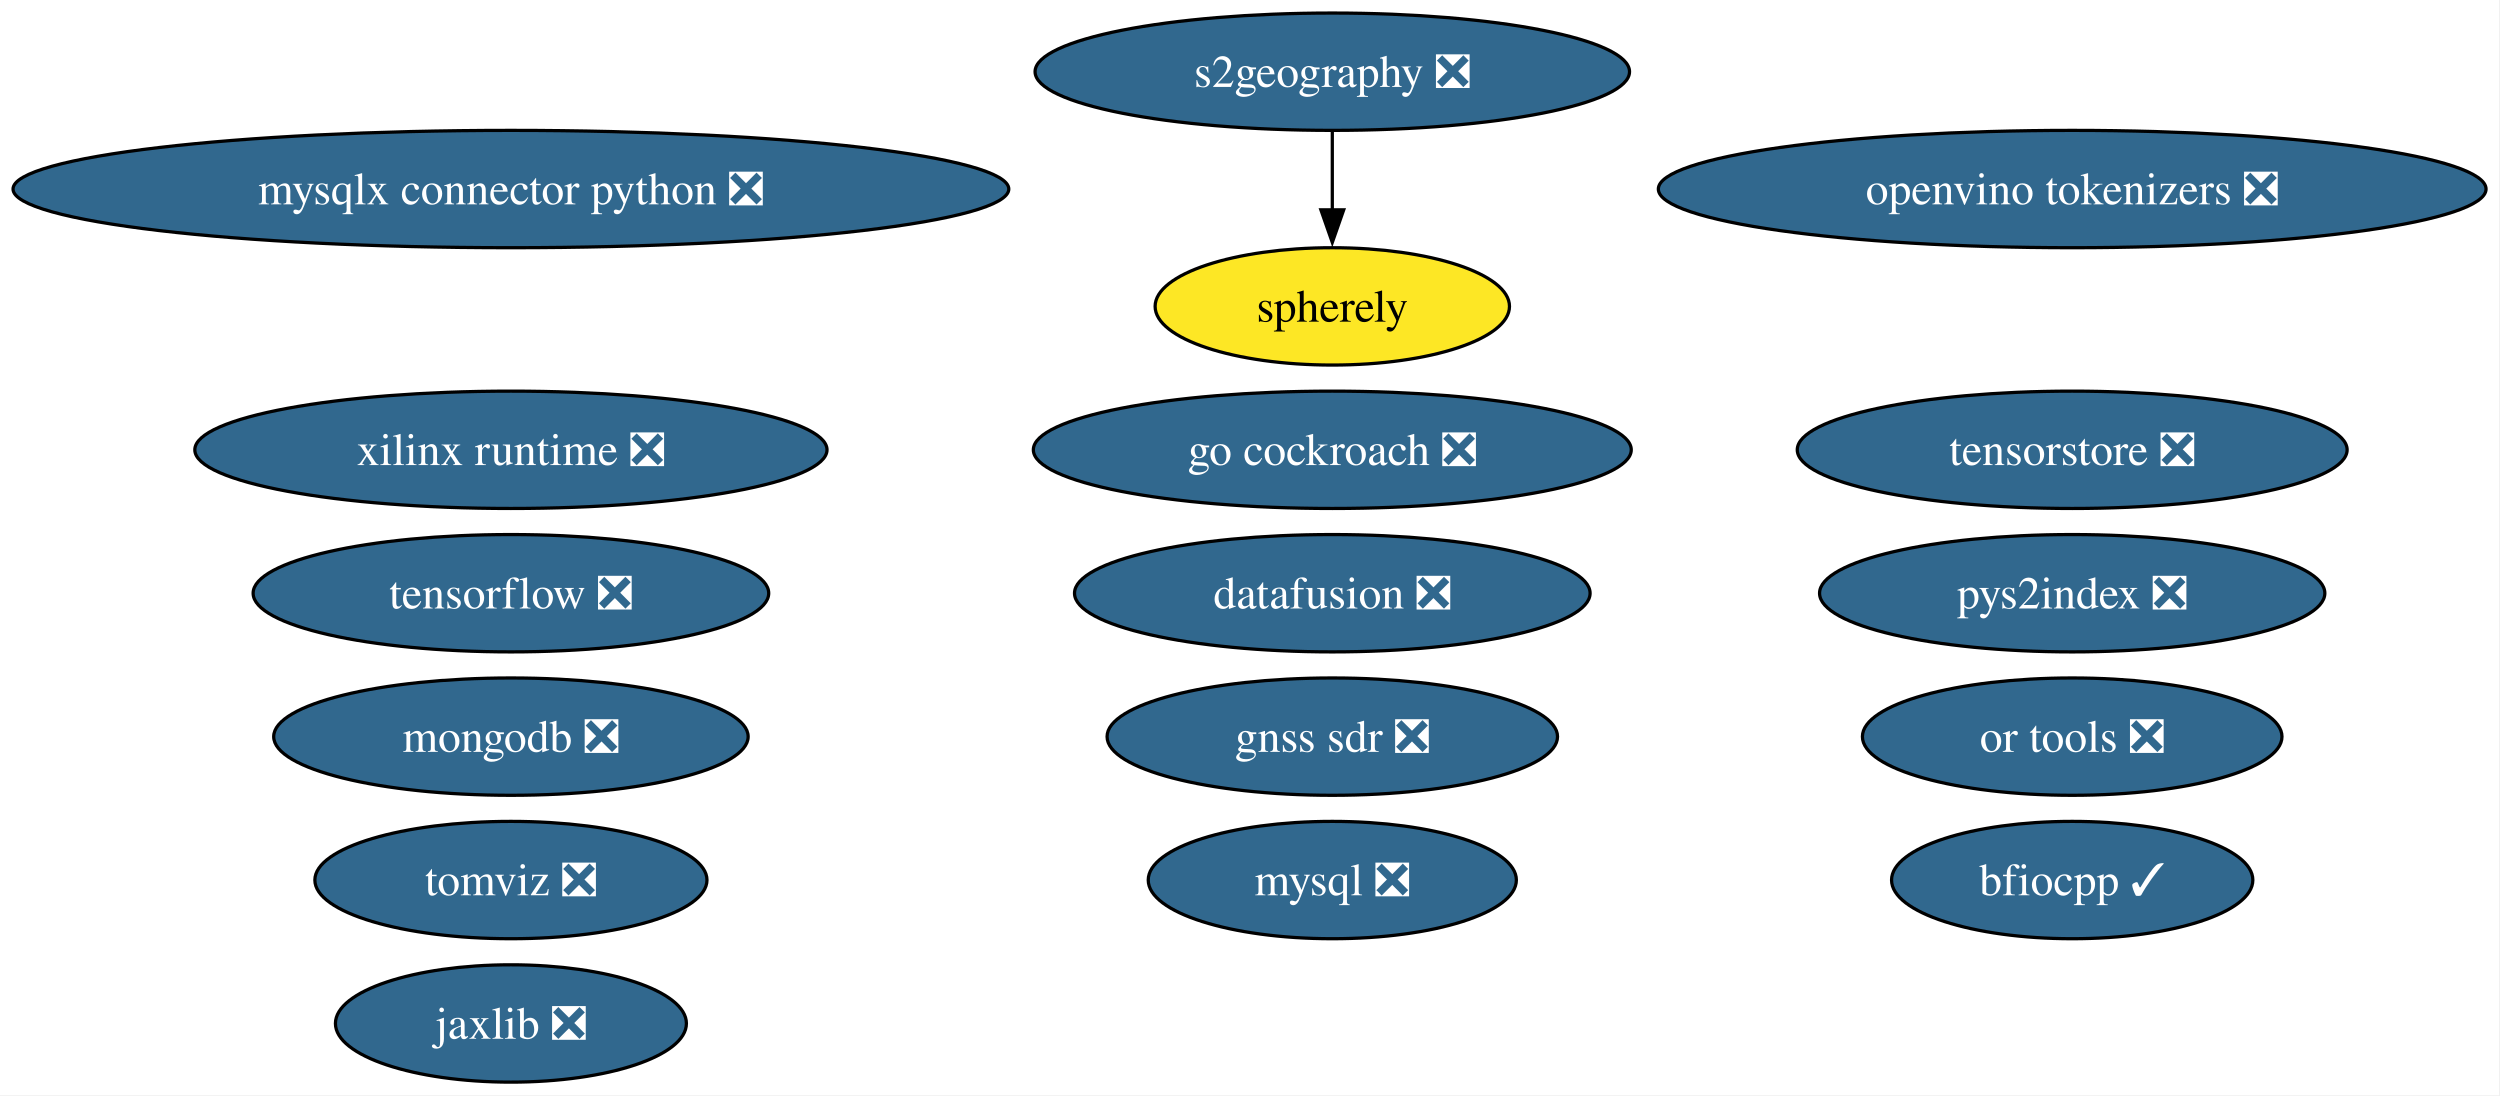
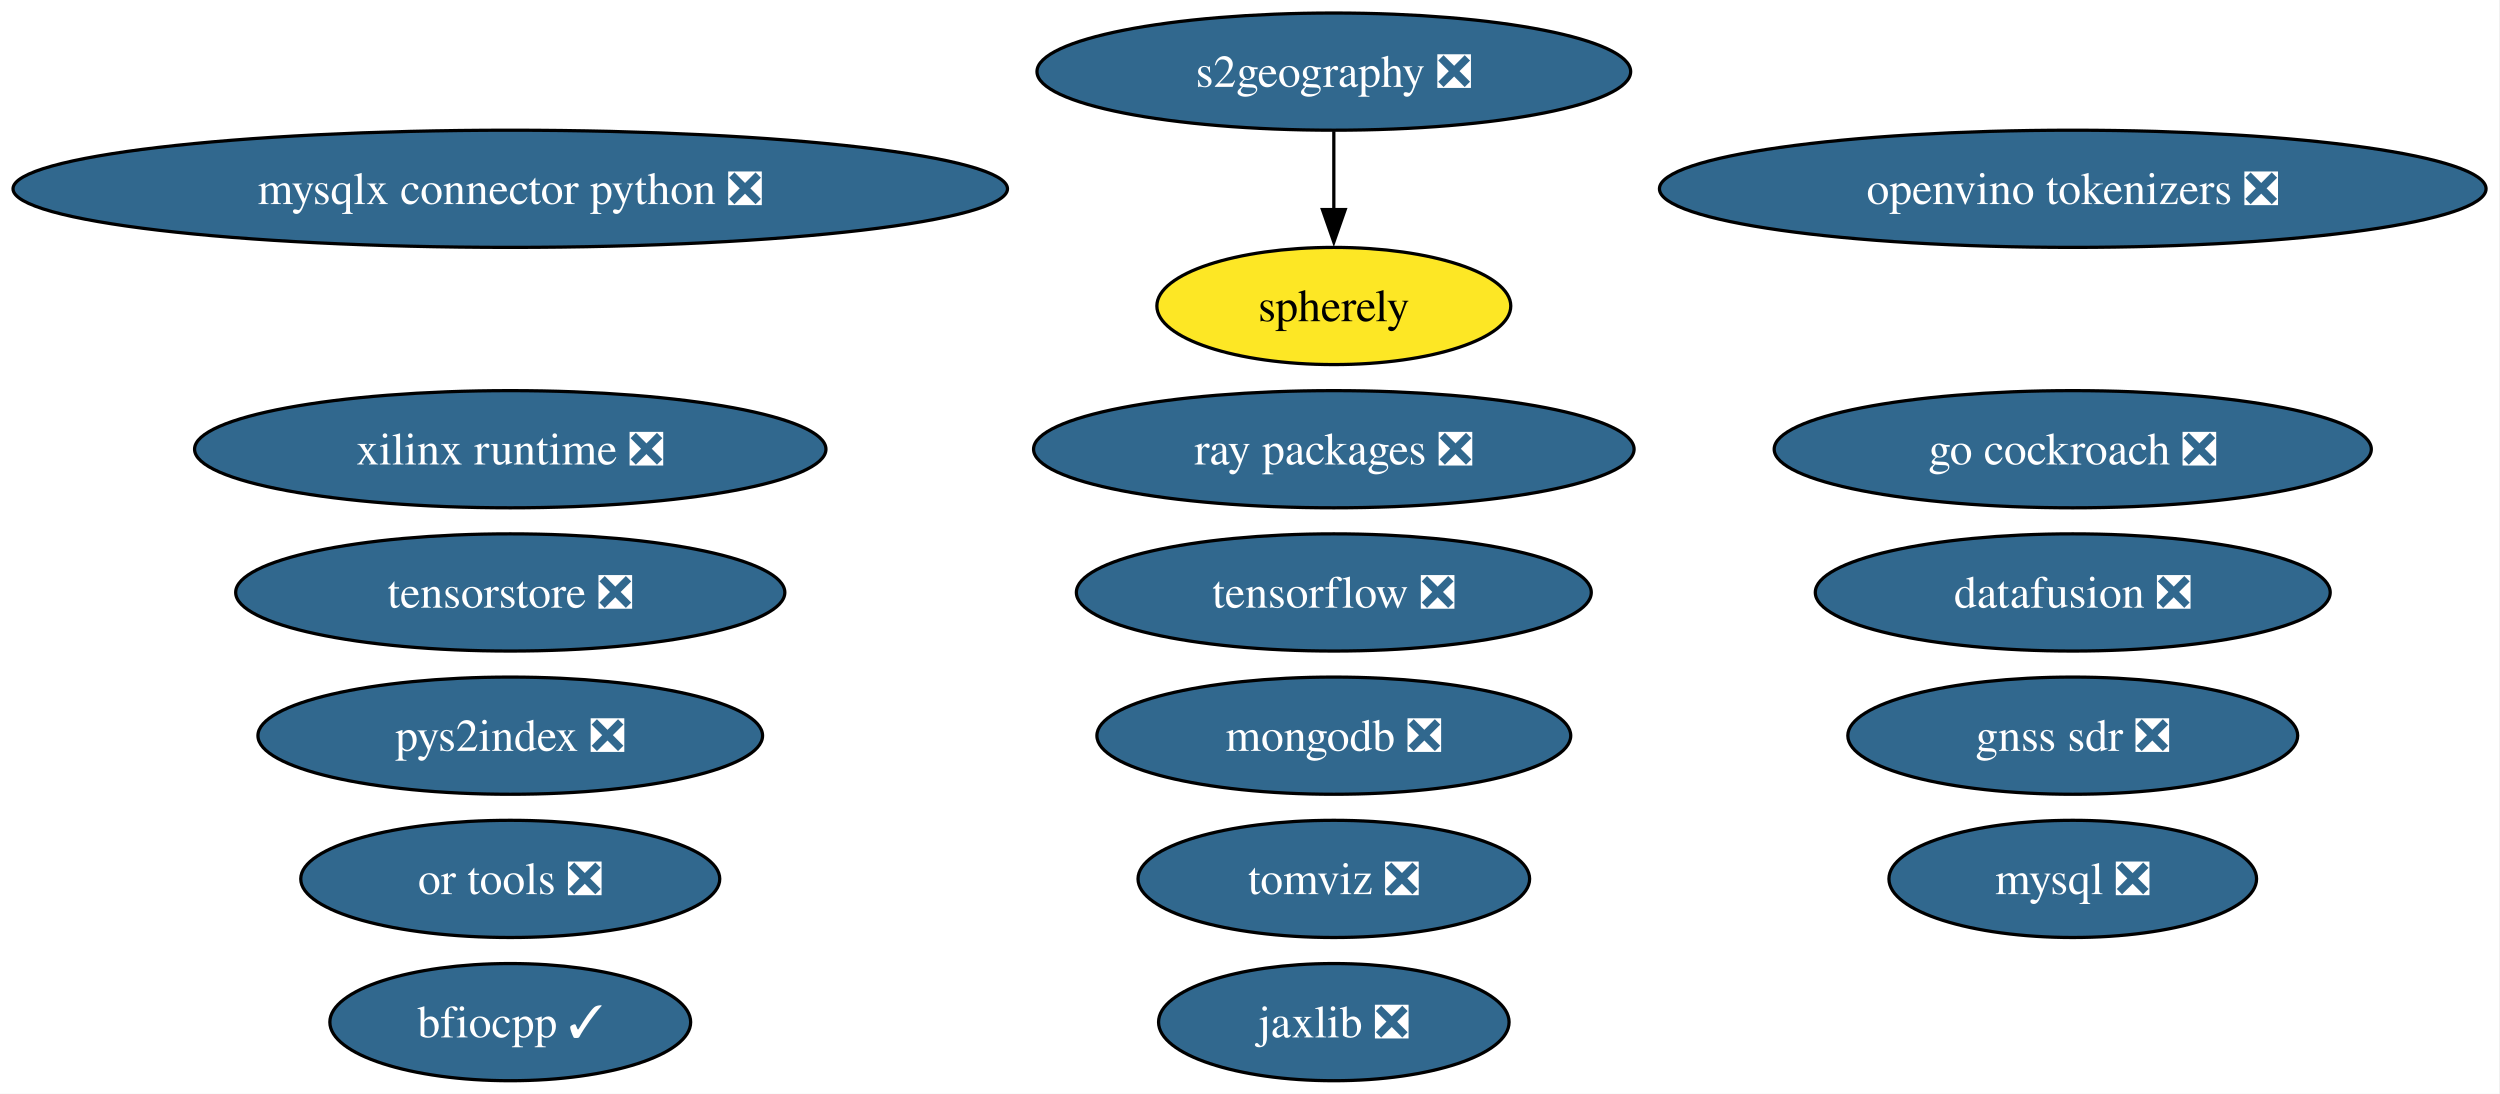
- <svg xmlns="http://www.w3.org/2000/svg" xmlns:xlink="http://www.w3.org/1999/xlink" width="767pt" height="336pt" viewBox="0.00 0.00 767.00 336.00">
+ <svg xmlns="http://www.w3.org/2000/svg" xmlns:xlink="http://www.w3.org/1999/xlink" width="768pt" height="336pt" viewBox="0.00 0.00 768.00 336.00">
  <g id="graph0" class="graph" transform="scale(1 1) rotate(0) translate(4 332)">
-     <polygon fill="white" stroke="none" points="-4,4 -4,-332 762.72,-332 762.72,4 -4,4" />
+     <polygon fill="white" stroke="none" points="-4,4 -4,-332 763.72,-332 763.72,4 -4,4" />
    <g id="node1" class="node">
      <g id="a_node1">
        <a xlink:href="https://github.com/conda-forge/mysql-feedstock/pull/113" xlink:title="mysql ❎">
-           <ellipse fill="#31688e" stroke="black" cx="404.75" cy="-62" rx="56.47" ry="18" />
-           <text xml:space="preserve" text-anchor="middle" x="404.75" y="-57.33" font-family="Times,serif" font-size="14.00" fill="white">mysql ❎</text>
+           <ellipse fill="#31688e" stroke="black" cx="632.75" cy="-62" rx="56.47" ry="18" />
+           <text xml:space="preserve" text-anchor="middle" x="632.75" y="-57.33" font-family="Times,serif" font-size="14.00" fill="white">mysql ❎</text>
        </a>
      </g>
    </g>
    <g id="node2" class="node">
      <g id="a_node2">
        <a xlink:href="https://github.com/conda-forge/tensorflow-feedstock/pull/433" xlink:title="tensorflow ❎">
-           <ellipse fill="#31688e" stroke="black" cx="152.75" cy="-150" rx="79.09" ry="18" />
-           <text xml:space="preserve" text-anchor="middle" x="152.75" y="-145.32" font-family="Times,serif" font-size="14.00" fill="white">tensorflow ❎</text>
+           <ellipse fill="#31688e" stroke="black" cx="405.75" cy="-150" rx="79.09" ry="18" />
+           <text xml:space="preserve" text-anchor="middle" x="405.75" y="-145.32" font-family="Times,serif" font-size="14.00" fill="white">tensorflow ❎</text>
        </a>
      </g>
    </g>
    <g id="node3" class="node">
      <g id="a_node3">
        <a xlink:href="https://github.com/conda-forge/mongodb-feedstock/pull/105" xlink:title="mongodb ❎">
-           <ellipse fill="#31688e" stroke="black" cx="152.75" cy="-106" rx="72.78" ry="18" />
-           <text xml:space="preserve" text-anchor="middle" x="152.75" y="-101.33" font-family="Times,serif" font-size="14.00" fill="white">mongodb ❎</text>
+           <ellipse fill="#31688e" stroke="black" cx="405.75" cy="-106" rx="72.78" ry="18" />
+           <text xml:space="preserve" text-anchor="middle" x="405.75" y="-101.33" font-family="Times,serif" font-size="14.00" fill="white">mongodb ❎</text>
        </a>
      </g>
    </g>
    <g id="node4" class="node">
      <g id="a_node4">
        <a xlink:href="https://github.com/conda-forge/jaxlib-feedstock/pull/316" xlink:title="jaxlib ❎">
-           <ellipse fill="#31688e" stroke="black" cx="152.75" cy="-18" rx="53.84" ry="18" />
-           <text xml:space="preserve" text-anchor="middle" x="152.75" y="-13.32" font-family="Times,serif" font-size="14.00" fill="white">jaxlib ❎</text>
+           <ellipse fill="#31688e" stroke="black" cx="405.75" cy="-18" rx="53.84" ry="18" />
+           <text xml:space="preserve" text-anchor="middle" x="405.75" y="-13.32" font-family="Times,serif" font-size="14.00" fill="white">jaxlib ❎</text>
        </a>
      </g>
    </g>
    <g id="node5" class="node">
      <g id="a_node5">
        <a xlink:href="https://github.com/conda-forge/go-cockroach-feedstock/pull/33" xlink:title="go cockroach ❎">
-           <ellipse fill="#31688e" stroke="black" cx="404.75" cy="-194" rx="91.72" ry="18" />
-           <text xml:space="preserve" text-anchor="middle" x="404.75" y="-189.32" font-family="Times,serif" font-size="14.00" fill="white">go cockroach ❎</text>
+           <ellipse fill="#31688e" stroke="black" cx="632.75" cy="-194" rx="91.72" ry="18" />
+           <text xml:space="preserve" text-anchor="middle" x="632.75" y="-189.32" font-family="Times,serif" font-size="14.00" fill="white">go cockroach ❎</text>
        </a>
      </g>
    </g>
    <g id="node6" class="node">
      <g id="a_node6">
        <a xlink:href="https://github.com/conda-forge/pys2index-feedstock/pull/29" xlink:title="pys2index ❎">
-           <ellipse fill="#31688e" stroke="black" cx="631.75" cy="-150" rx="77.51" ry="18" />
-           <text xml:space="preserve" text-anchor="middle" x="631.75" y="-145.32" font-family="Times,serif" font-size="14.00" fill="white">pys2index ❎</text>
+           <ellipse fill="#31688e" stroke="black" cx="152.75" cy="-106" rx="77.51" ry="18" />
+           <text xml:space="preserve" text-anchor="middle" x="152.75" y="-101.33" font-family="Times,serif" font-size="14.00" fill="white">pys2index ❎</text>
        </a>
      </g>
    </g>
    <g id="node7" class="node">
      <g id="a_node7">
-         <a xlink:href="https://github.com/conda-forge/tomviz-feedstock/pull/75" xlink:title="tomviz ❎">
-           <ellipse fill="#31688e" stroke="black" cx="152.75" cy="-62" rx="60.15" ry="18" />
-           <text xml:space="preserve" text-anchor="middle" x="152.75" y="-57.33" font-family="Times,serif" font-size="14.00" fill="white">tomviz ❎</text>
+         <a xlink:href="https://github.com/conda-forge/ray-packages-feedstock/pull/217" xlink:title="ray packages ❎">
+           <ellipse fill="#31688e" stroke="black" cx="405.75" cy="-194" rx="92.24" ry="18" />
+           <text xml:space="preserve" text-anchor="middle" x="405.75" y="-189.32" font-family="Times,serif" font-size="14.00" fill="white">ray packages ❎</text>
        </a>
      </g>
    </g>
    <g id="node8" class="node">
      <g id="a_node8">
-         <a xlink:href="https://github.com/conda-forge/or-tools-feedstock/pull/66" xlink:title="or tools ❎">
-           <ellipse fill="#31688e" stroke="black" cx="631.75" cy="-106" rx="64.36" ry="18" />
-           <text xml:space="preserve" text-anchor="middle" x="631.75" y="-101.33" font-family="Times,serif" font-size="14.00" fill="white">or tools ❎</text>
+         <a xlink:href="https://github.com/conda-forge/tomviz-feedstock/pull/75" xlink:title="tomviz ❎">
+           <ellipse fill="#31688e" stroke="black" cx="405.75" cy="-62" rx="60.15" ry="18" />
+           <text xml:space="preserve" text-anchor="middle" x="405.75" y="-57.33" font-family="Times,serif" font-size="14.00" fill="white">tomviz ❎</text>
        </a>
      </g>
    </g>
    <g id="node9" class="node">
      <g id="a_node9">
-         <a xlink:href="https://github.com/conda-forge/datafusion-feedstock/pull/69" xlink:title="datafusion ❎">
-           <ellipse fill="#31688e" stroke="black" cx="404.75" cy="-150" rx="79.09" ry="18" />
-           <text xml:space="preserve" text-anchor="middle" x="404.75" y="-145.32" font-family="Times,serif" font-size="14.00" fill="white">datafusion ❎</text>
+         <a xlink:href="https://github.com/conda-forge/or-tools-feedstock/pull/66" xlink:title="or tools ❎">
+           <ellipse fill="#31688e" stroke="black" cx="152.75" cy="-62" rx="64.36" ry="18" />
+           <text xml:space="preserve" text-anchor="middle" x="152.75" y="-57.33" font-family="Times,serif" font-size="14.00" fill="white">or tools ❎</text>
        </a>
      </g>
    </g>
    <g id="node10" class="node">
      <g id="a_node10">
+         <a xlink:href="https://github.com/conda-forge/datafusion-feedstock/pull/69" xlink:title="datafusion ❎">
+           <ellipse fill="#31688e" stroke="black" cx="632.75" cy="-150" rx="79.09" ry="18" />
+           <text xml:space="preserve" text-anchor="middle" x="632.75" y="-145.32" font-family="Times,serif" font-size="14.00" fill="white">datafusion ❎</text>
+         </a>
+       </g>
+     </g>
+     <g id="node11" class="node">
+       <g id="a_node11">
        <a xlink:href="https://github.com/conda-forge/xilinx-runtime-feedstock/pull/41" xlink:title="xilinx runtime ❎">
          <ellipse fill="#31688e" stroke="black" cx="152.75" cy="-194" rx="96.98" ry="18" />
          <text xml:space="preserve" text-anchor="middle" x="152.75" y="-189.32" font-family="Times,serif" font-size="14.00" fill="white">xilinx runtime ❎</text>
        </a>
      </g>
    </g>
-     <g id="node11" class="node">
-       <g id="a_node11">
+     <g id="node12" class="node">
+       <g id="a_node12">
        <a xlink:href="https://github.com/conda-forge/s2geography-feedstock/pull/11" xlink:title="s2geography ❎">
-           <ellipse fill="#31688e" stroke="black" cx="404.75" cy="-310" rx="91.19" ry="18" />
-           <text xml:space="preserve" text-anchor="middle" x="404.75" y="-305.32" font-family="Times,serif" font-size="14.00" fill="white">s2geography ❎</text>
+           <ellipse fill="#31688e" stroke="black" cx="405.75" cy="-310" rx="91.19" ry="18" />
+           <text xml:space="preserve" text-anchor="middle" x="405.75" y="-305.32" font-family="Times,serif" font-size="14.00" fill="white">s2geography ❎</text>
+         </a>
+       </g>
+     </g>
+     <g id="node18" class="node">
+       <g id="a_node18">
+         <a xlink:href="https://github.com/conda-forge/spherely-feedstock" xlink:title="spherely">
+           <ellipse fill="#fde725" stroke="black" cx="405.75" cy="-238" rx="54.36" ry="18" />
+           <text xml:space="preserve" text-anchor="middle" x="405.75" y="-233.32" font-family="Times,serif" font-size="14.00">spherely</text>
+         </a>
+       </g>
+     </g>
+     <g id="edge1" class="edge">
+       <path fill="none" stroke="black" d="M405.75,-291.7C405.75,-284.41 405.75,-275.73 405.75,-267.54" />
+       <polygon fill="black" stroke="black" points="409.25,-267.62 405.75,-257.62 402.25,-267.62 409.25,-267.62" />
+     </g>
+     <g id="node13" class="node">
+       <g id="a_node13">
+         <a xlink:href="https://github.com/conda-forge/gnss-sdr-feedstock/pull/38" xlink:title="gnss sdr ❎">
+           <ellipse fill="#31688e" stroke="black" cx="632.75" cy="-106" rx="69.1" ry="18" />
+           <text xml:space="preserve" text-anchor="middle" x="632.75" y="-101.33" font-family="Times,serif" font-size="14.00" fill="white">gnss sdr ❎</text>
+         </a>
+       </g>
+     </g>
+     <g id="node14" class="node">
+       <g id="a_node14">
+         <a xlink:href="https://github.com/conda-forge/tensorstore-feedstock/pull/56" xlink:title="tensorstore ❎">
+           <ellipse fill="#31688e" stroke="black" cx="152.75" cy="-150" rx="84.35" ry="18" />
+           <text xml:space="preserve" text-anchor="middle" x="152.75" y="-145.32" font-family="Times,serif" font-size="14.00" fill="white">tensorstore ❎</text>
+         </a>
+       </g>
+     </g>
+     <g id="node15" class="node">
+       <g id="a_node15">
+         <a xlink:href="https://github.com/conda-forge/openvino-tokenizers-feedstock/pull/44" xlink:title="openvino tokenizers ❎">
+           <ellipse fill="#31688e" stroke="black" cx="632.75" cy="-274" rx="126.97" ry="18" />
+           <text xml:space="preserve" text-anchor="middle" x="632.75" y="-269.32" font-family="Times,serif" font-size="14.00" fill="white">openvino tokenizers ❎</text>
+         </a>
+       </g>
+     </g>
+     <g id="node16" class="node">
+       <g id="a_node16">
+         <a xlink:href="https://github.com/conda-forge/bfiocpp-feedstock/pull/15" xlink:title="bfiocpp ✓">
+           <ellipse fill="#31688e" stroke="black" cx="152.75" cy="-18" rx="55.42" ry="18" />
+           <text xml:space="preserve" text-anchor="middle" x="152.75" y="-13.32" font-family="Times,serif" font-size="14.00" fill="white">bfiocpp ✓</text>
        </a>
      </g>
    </g>
    <g id="node17" class="node">
      <g id="a_node17">
-         <a xlink:href="https://github.com/conda-forge/spherely-feedstock" xlink:title="spherely">
-           <ellipse fill="#fde725" stroke="black" cx="404.75" cy="-238" rx="54.36" ry="18" />
-           <text xml:space="preserve" text-anchor="middle" x="404.75" y="-233.32" font-family="Times,serif" font-size="14.00">spherely</text>
-         </a>
-       </g>
-     </g>
-     <g id="edge1" class="edge">
-       <path fill="none" stroke="black" d="M404.75,-291.7C404.75,-284.41 404.75,-275.73 404.75,-267.54" />
-       <polygon fill="black" stroke="black" points="408.25,-267.62 404.75,-257.62 401.25,-267.62 408.25,-267.62" />
-     </g>
-     <g id="node12" class="node">
-       <g id="a_node12">
-         <a xlink:href="https://github.com/conda-forge/gnss-sdr-feedstock/pull/38" xlink:title="gnss sdr ❎">
-           <ellipse fill="#31688e" stroke="black" cx="404.75" cy="-106" rx="69.1" ry="18" />
-           <text xml:space="preserve" text-anchor="middle" x="404.75" y="-101.33" font-family="Times,serif" font-size="14.00" fill="white">gnss sdr ❎</text>
-         </a>
-       </g>
-     </g>
-     <g id="node13" class="node">
-       <g id="a_node13">
-         <a xlink:href="https://github.com/conda-forge/tensorstore-feedstock/pull/56" xlink:title="tensorstore ❎">
-           <ellipse fill="#31688e" stroke="black" cx="631.75" cy="-194" rx="84.35" ry="18" />
-           <text xml:space="preserve" text-anchor="middle" x="631.75" y="-189.32" font-family="Times,serif" font-size="14.00" fill="white">tensorstore ❎</text>
-         </a>
-       </g>
-     </g>
-     <g id="node14" class="node">
-       <g id="a_node14">
-         <a xlink:href="https://github.com/conda-forge/openvino-tokenizers-feedstock/pull/44" xlink:title="openvino tokenizers ❎">
-           <ellipse fill="#31688e" stroke="black" cx="631.75" cy="-274" rx="126.97" ry="18" />
-           <text xml:space="preserve" text-anchor="middle" x="631.75" y="-269.32" font-family="Times,serif" font-size="14.00" fill="white">openvino tokenizers ❎</text>
-         </a>
-       </g>
-     </g>
-     <g id="node15" class="node">
-       <g id="a_node15">
-         <a xlink:href="https://github.com/conda-forge/bfiocpp-feedstock/pull/15" xlink:title="bfiocpp ✓">
-           <ellipse fill="#31688e" stroke="black" cx="631.75" cy="-62" rx="55.42" ry="18" />
-           <text xml:space="preserve" text-anchor="middle" x="631.75" y="-57.33" font-family="Times,serif" font-size="14.00" fill="white">bfiocpp ✓</text>
-         </a>
-       </g>
-     </g>
-     <g id="node16" class="node">
-       <g id="a_node16">
        <a xlink:href="https://github.com/conda-forge/mysqlx-connector-python-feedstock/pull/12" xlink:title="mysqlx connector python ❎">
          <ellipse fill="#31688e" stroke="black" cx="152.75" cy="-274" rx="152.75" ry="18" />
          <text xml:space="preserve" text-anchor="middle" x="152.75" y="-269.32" font-family="Times,serif" font-size="14.00" fill="white">mysqlx connector python ❎</text>
        </a>
      </g>
    </g>
  </g>
</svg>
